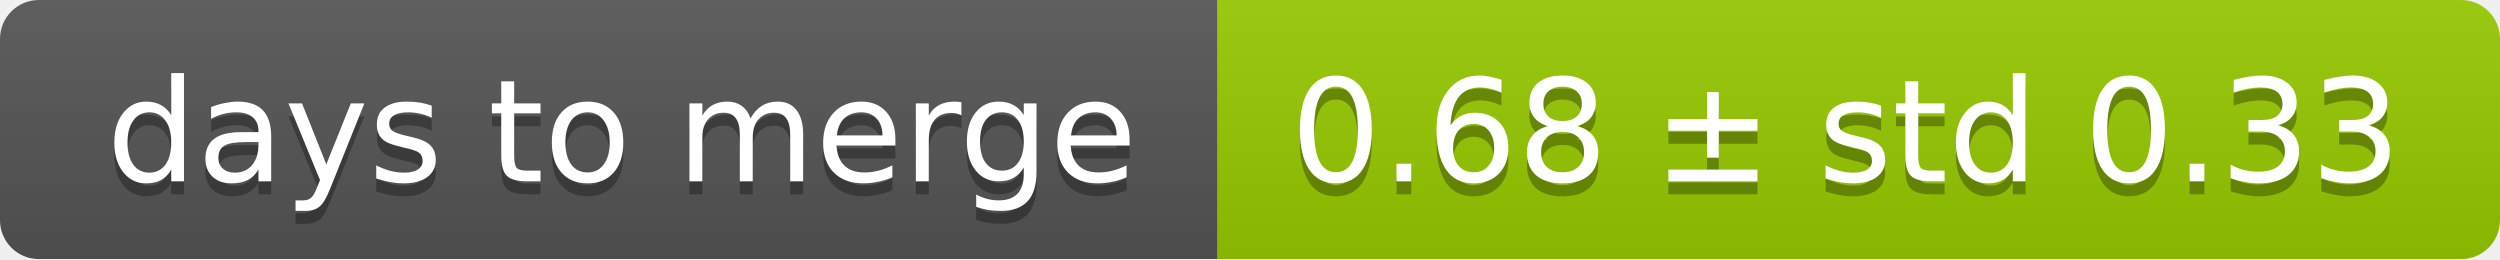
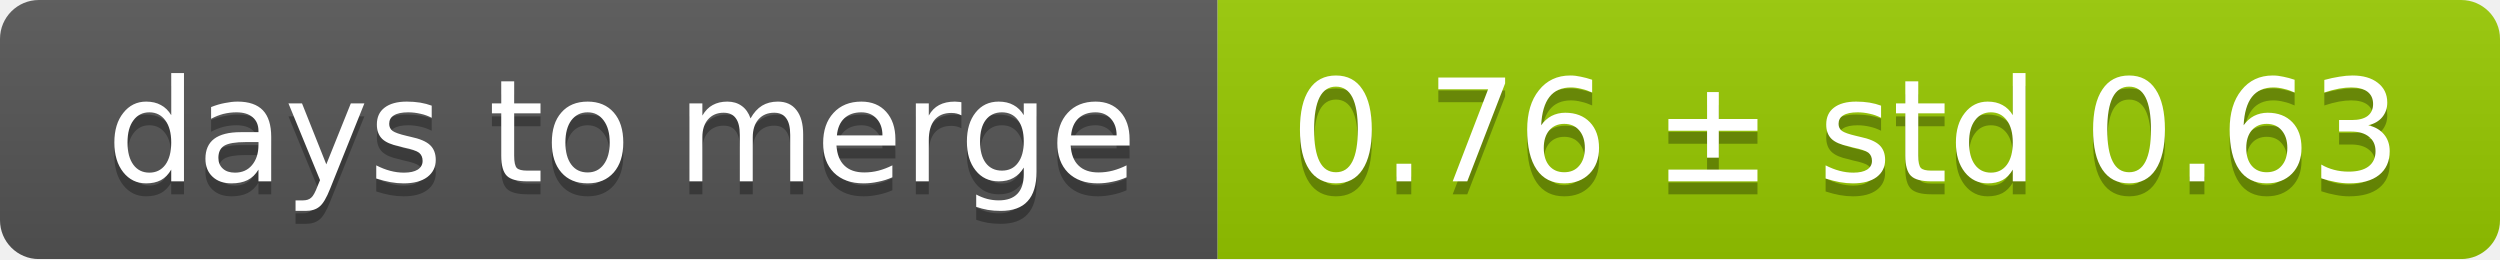
<svg xmlns="http://www.w3.org/2000/svg" width="193" height="20">
  <linearGradient id="smooth" x2="0" y2="100%">
    <stop offset="0" stop-color="#bbb" stop-opacity=".1" />
    <stop offset="1" stop-opacity=".1" />
  </linearGradient>
  <mask id="round">
    <rect width="193" height="20" rx="3" fill="#fff" />
  </mask>
  <g mask="url(#round)">
    <rect width="94" height="20" fill="#555" />
    <rect x="94" width="99" height="20" fill="#97ca00" />
    <rect width="193" height="20" fill="url(#smooth)" />
  </g>
  <g fill="#fff" text-anchor="middle" font-family="DejaVu Sans,Verdana,Geneva,sans-serif" font-size="11">
    <text x="48" y="15" fill="#010101" fill-opacity=".3">days to merge</text>
    <text x="48" y="14">days to merge</text>
-     <text x="142.5" y="15" fill="#010101" fill-opacity=".3">0.68 ± std 0.33</text>
-     <text x="142.5" y="14">0.68 ± std 0.33</text>
+     <text x="142.5" y="15" fill="#010101" fill-opacity=".3">0.76 ± std 0.63</text>
+     <text x="142.5" y="14">0.76 ± std 0.63</text>
  </g>
</svg>
